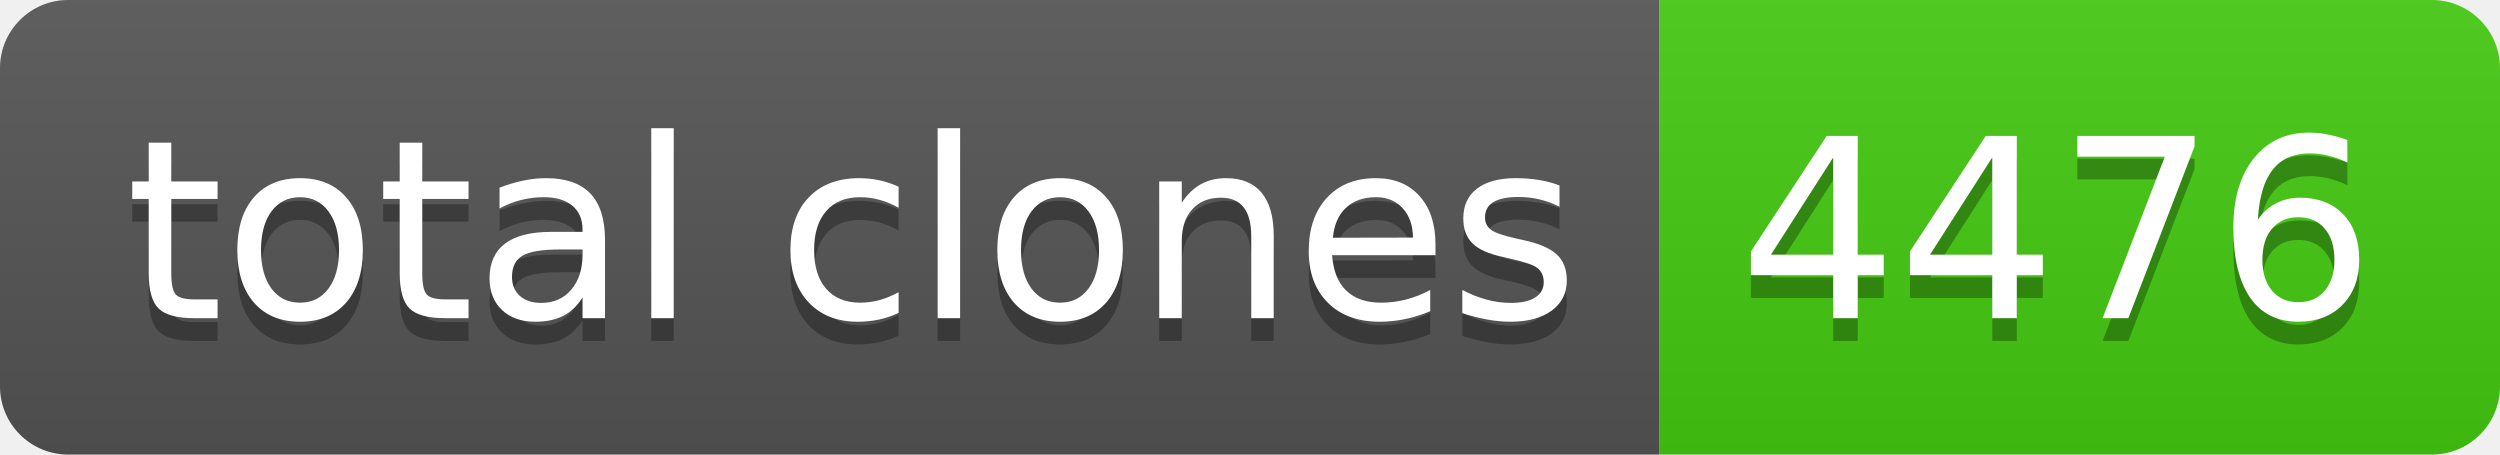
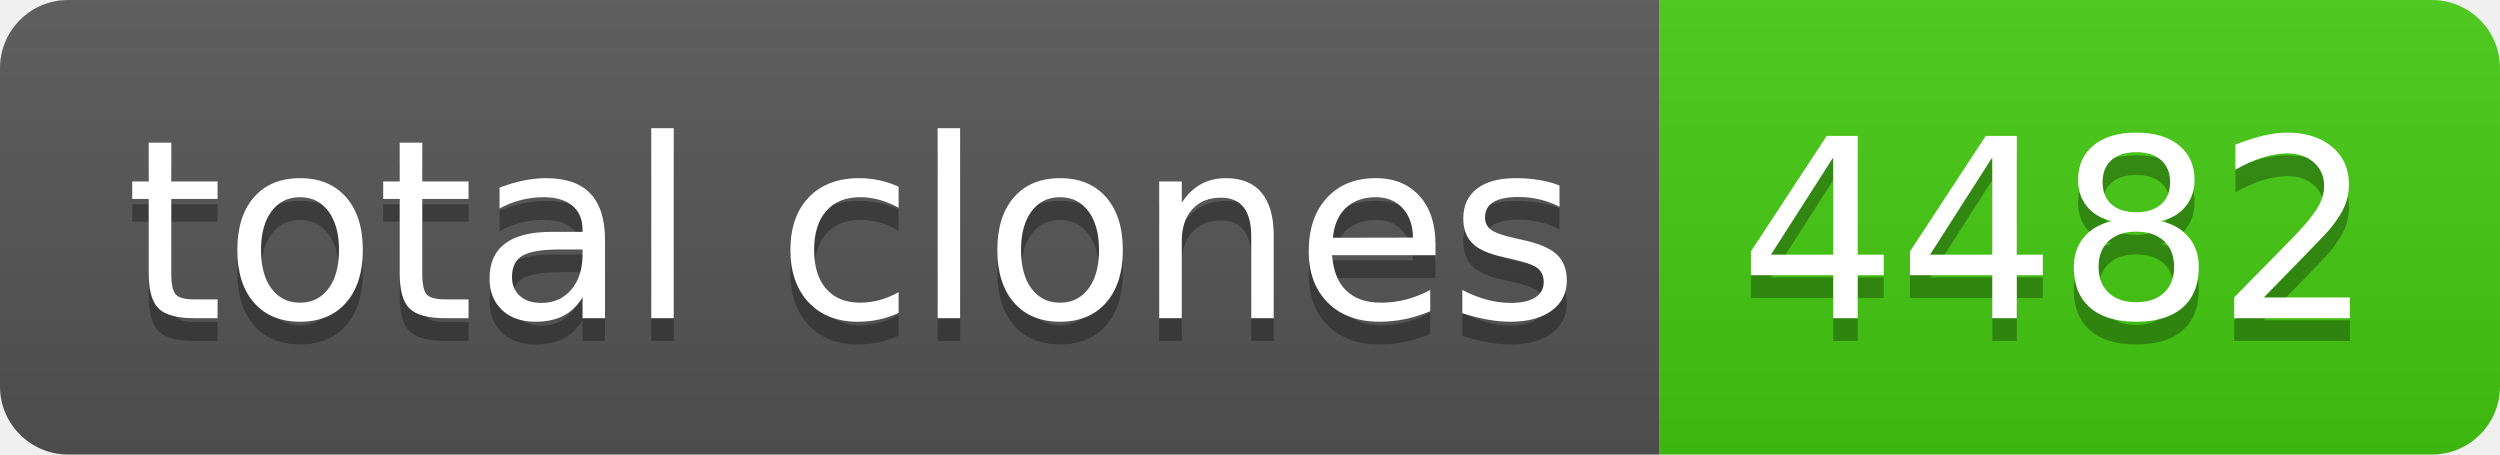
- <svg xmlns="http://www.w3.org/2000/svg" width="110" height="20" role="img" aria-label="total clones: 4476">
+ <svg xmlns="http://www.w3.org/2000/svg" width="110" height="20" role="img" aria-label="total clones: 4482">
  <linearGradient id="s" x2="0" y2="100%">
    <stop offset="0" stop-color="#bbb" stop-opacity=".1" />
    <stop offset="1" stop-opacity=".1" />
  </linearGradient>
  <clipPath id="r">
    <rect width="110" height="20" rx="3" fill="#fff" />
  </clipPath>
  <g clip-path="url(#r)">
    <rect width="73" height="20" fill="#555" />
    <rect x="73" width="37" height="20" fill="#4c1" />
    <rect width="110" height="20" fill="url(#s)" />
  </g>
  <g fill="#fff" text-anchor="middle" font-family="Verdana,Geneva,DejaVu Sans,sans-serif" text-rendering="geometricPrecision" font-size="110">
    <text aria-hidden="true" x="375" y="150" fill="#010101" fill-opacity=".3" transform="scale(.1)" textLength="630">total clones</text>
    <text x="375" y="140" transform="scale(.1)" fill="#fff" textLength="630">total clones</text>
-     <text aria-hidden="true" x="905" y="150" fill="#010101" fill-opacity=".3" transform="scale(.1)" textLength="270">4476</text>
-     <text x="905" y="140" transform="scale(.1)" fill="#fff" textLength="270">4476</text>
+     <text aria-hidden="true" x="905" y="150" fill="#010101" fill-opacity=".3" transform="scale(.1)" textLength="270">4482</text>
+     <text x="905" y="140" transform="scale(.1)" fill="#fff" textLength="270">4482</text>
  </g>
</svg>
